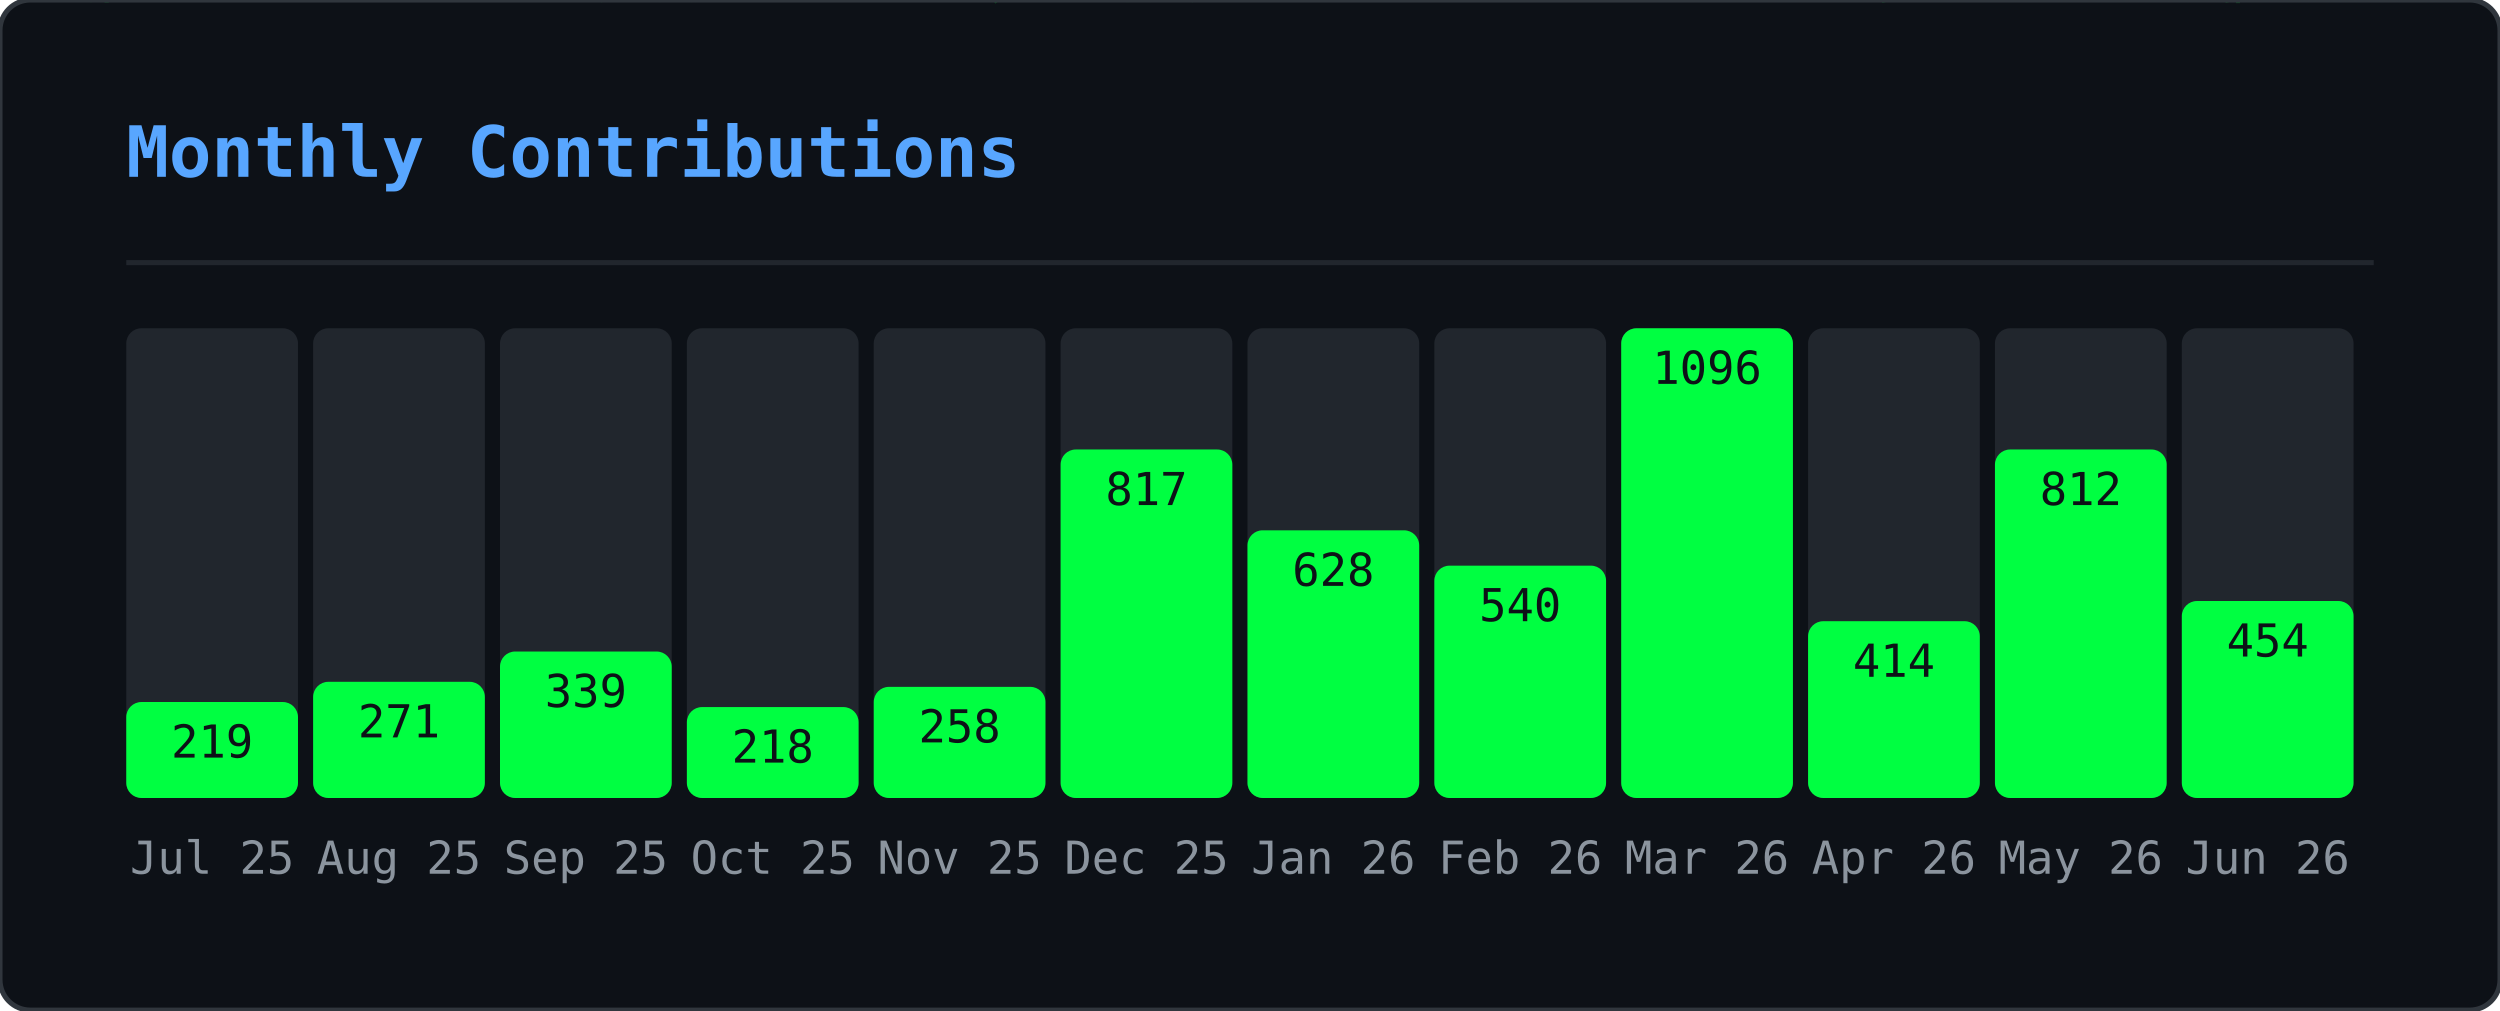
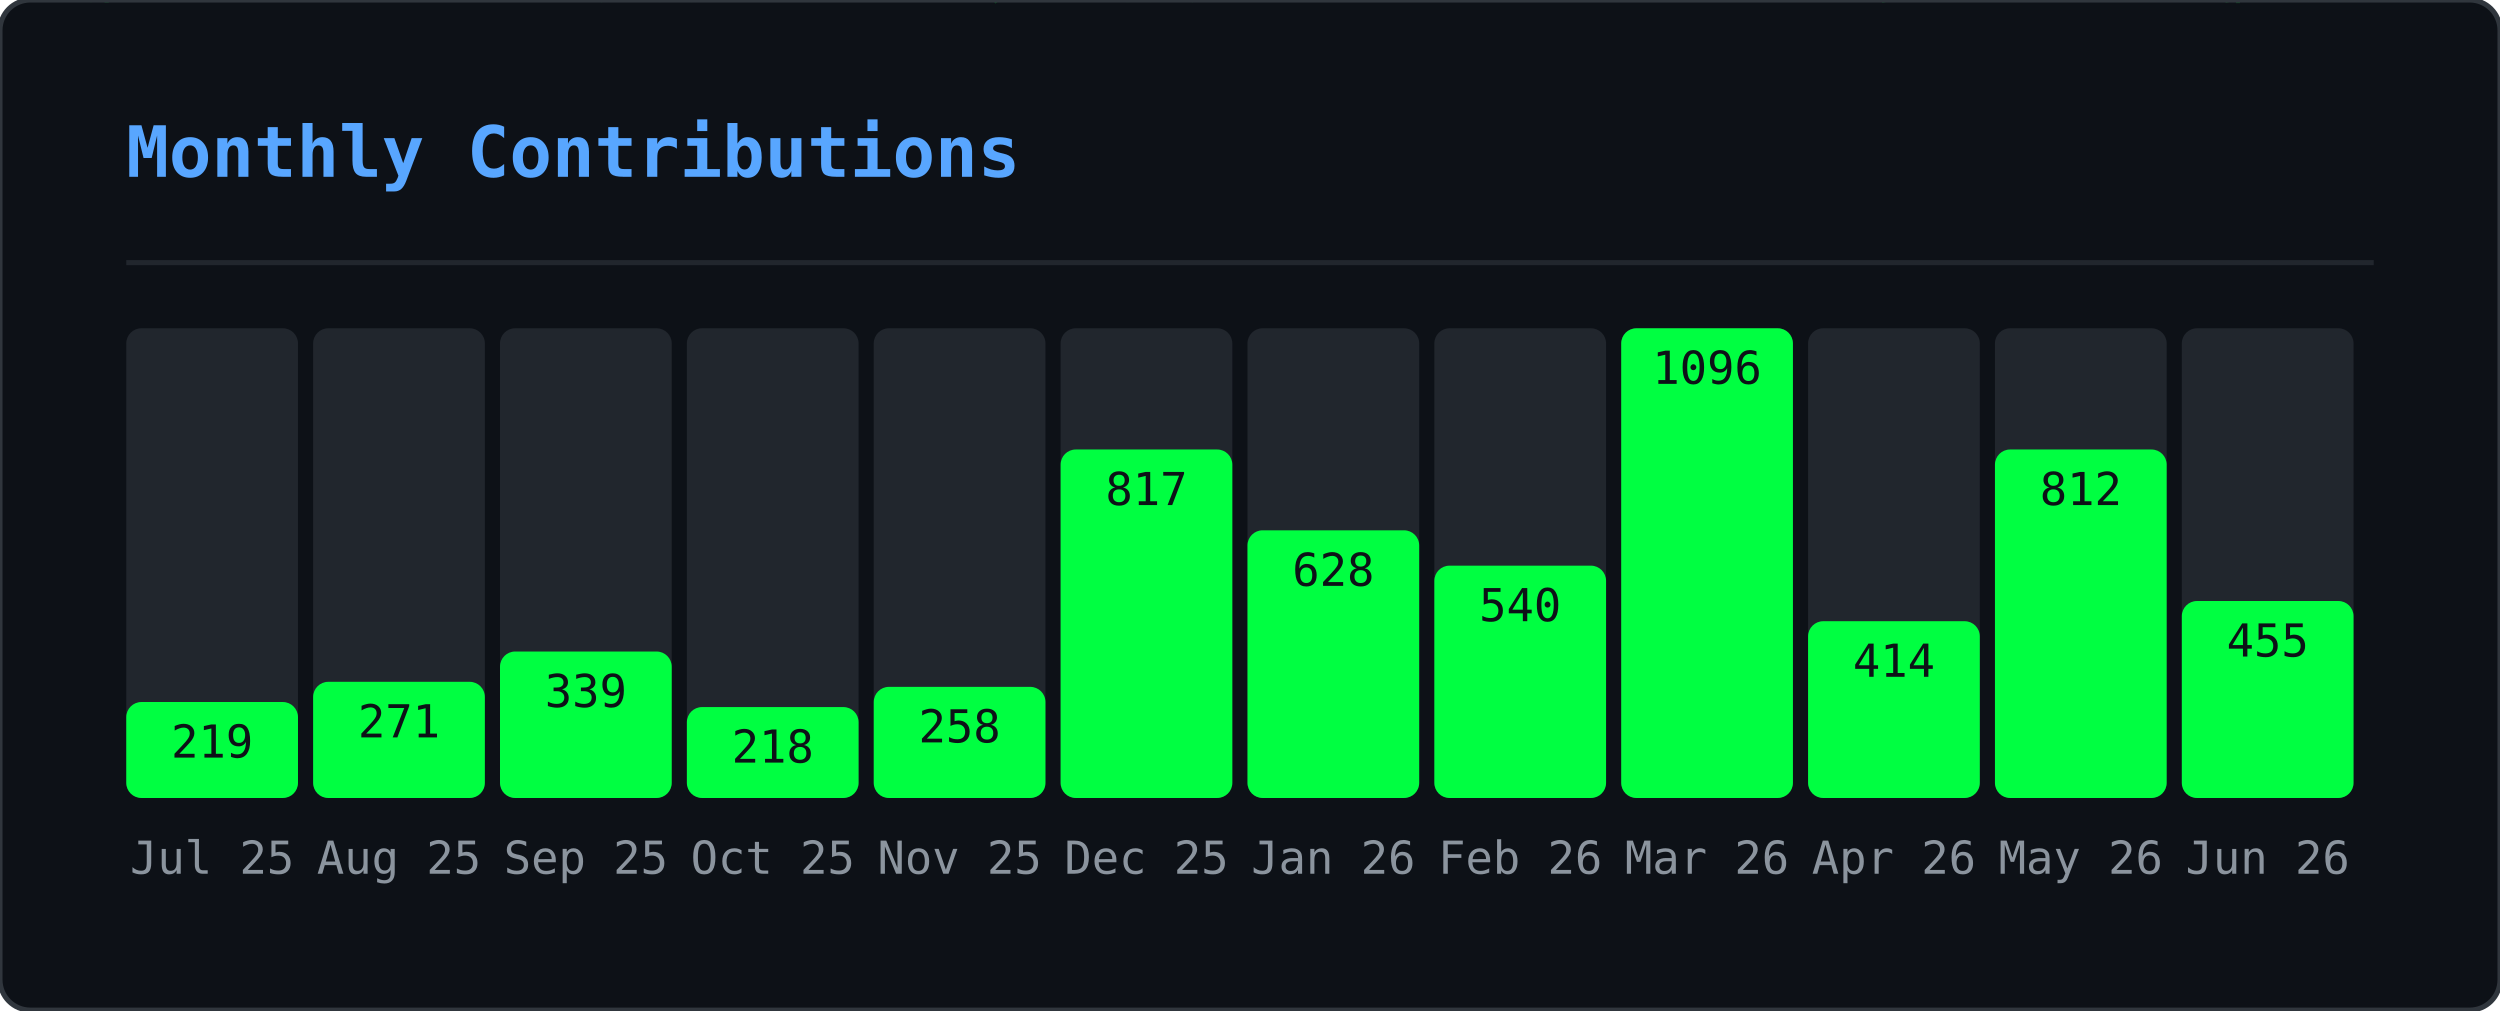
<svg xmlns="http://www.w3.org/2000/svg" width="495" height="200" viewBox="0 0 495 200">
  <defs>
    <clipPath id="gmo-clip">
      <rect width="495" height="200" rx="6" />
    </clipPath>
  </defs>
  <rect width="495" height="200" rx="6" fill="#0d1117" />
  <g clip-path="url(#gmo-clip)">
    <g opacity="0.22">
      <style>@keyframes gmo0{from{transform:translateY(-46px)}to{transform:translateY(214px)}}@keyframes gmo1{from{transform:translateY(-46px)}to{transform:translateY(214px)}}@keyframes gmo2{from{transform:translateY(-46px)}to{transform:translateY(214px)}}@keyframes gmo3{from{transform:translateY(-46px)}to{transform:translateY(214px)}}@keyframes gmo4{from{transform:translateY(-46px)}to{transform:translateY(214px)}}@keyframes gmo5{from{transform:translateY(-46px)}to{transform:translateY(214px)}}@keyframes gmo6{from{transform:translateY(-46px)}to{transform:translateY(214px)}}@keyframes gmo7{from{transform:translateY(-46px)}to{transform:translateY(214px)}}@keyframes gmo8{from{transform:translateY(-46px)}to{transform:translateY(214px)}}@keyframes gmo9{from{transform:translateY(-46px)}to{transform:translateY(214px)}}@keyframes gmo10{from{transform:translateY(-46px)}to{transform:translateY(214px)}}@keyframes gmo11{from{transform:translateY(-46px)}to{transform:translateY(214px)}}@keyframes gmo12{from{transform:translateY(-46px)}to{transform:translateY(214px)}}@keyframes gmo13{from{transform:translateY(-46px)}to{transform:translateY(214px)}}@keyframes gmo14{from{transform:translateY(-46px)}to{transform:translateY(214px)}}@keyframes gmo15{from{transform:translateY(-46px)}to{transform:translateY(214px)}}@keyframes gmo16{from{transform:translateY(-46px)}to{transform:translateY(214px)}}@keyframes gmo17{from{transform:translateY(-46px)}to{transform:translateY(214px)}}@keyframes gmo18{from{transform:translateY(-46px)}to{transform:translateY(214px)}}@keyframes gmo19{from{transform:translateY(-46px)}to{transform:translateY(214px)}}@keyframes gmo20{from{transform:translateY(-46px)}to{transform:translateY(214px)}}@keyframes gmo21{from{transform:translateY(-46px)}to{transform:translateY(214px)}}@keyframes gmo22{from{transform:translateY(-46px)}to{transform:translateY(214px)}}@keyframes gmo23{from{transform:translateY(-46px)}to{transform:translateY(214px)}}@keyframes gmo24{from{transform:translateY(-46px)}to{transform:translateY(214px)}}@keyframes gmo25{from{transform:translateY(-46px)}to{transform:translateY(214px)}}@keyframes gmo26{from{transform:translateY(-46px)}to{transform:translateY(214px)}}@keyframes gmo27{from{transform:translateY(-46px)}to{transform:translateY(214px)}}@keyframes gmo28{from{transform:translateY(-46px)}to{transform:translateY(214px)}}@keyframes gmo29{from{transform:translateY(-46px)}to{transform:translateY(214px)}}@keyframes gmo30{from{transform:translateY(-46px)}to{transform:translateY(214px)}}@keyframes gmo31{from{transform:translateY(-46px)}to{transform:translateY(214px)}}@keyframes gmo32{from{transform:translateY(-46px)}to{transform:translateY(214px)}}@keyframes gmo33{from{transform:translateY(-46px)}to{transform:translateY(214px)}}@keyframes gmo34{from{transform:translateY(-46px)}to{transform:translateY(214px)}}@keyframes gmo35{from{transform:translateY(-46px)}to{transform:translateY(214px)}}@keyframes gmo36{from{transform:translateY(-46px)}to{transform:translateY(214px)}}@keyframes gmo37{from{transform:translateY(-46px)}to{transform:translateY(214px)}}</style>
      <g style="animation:gmo0 3.17s linear infinite;animation-delay:-1.98s">
        <text x="347" y="0" font-family="monospace" font-size="12" fill="#00ff41">ｵ</text>
        <text x="347" y="-14" font-family="monospace" font-size="12" fill="#00ff41" opacity="0.75">ｹ</text>
        <text x="347" y="-28" font-family="monospace" font-size="12" fill="#00ff41" opacity="0.50">ﾙ</text>
        <text x="347" y="-42" font-family="monospace" font-size="12" fill="#00ff41" opacity="0.25">ﾝ</text>
      </g>
      <g style="animation:gmo1 2.45s linear infinite;animation-delay:-0.88s">
        <text x="370" y="0" font-family="monospace" font-size="12" fill="#00ff41">ｬ</text>
        <text x="370" y="-14" font-family="monospace" font-size="12" fill="#00ff41" opacity="0.75">ﾈ</text>
        <text x="370" y="-28" font-family="monospace" font-size="12" fill="#00ff41" opacity="0.50">ｪ</text>
        <text x="370" y="-42" font-family="monospace" font-size="12" fill="#00ff41" opacity="0.25">ﾒ</text>
      </g>
      <g style="animation:gmo2 1.54s linear infinite;animation-delay:-0.38s">
        <text x="143" y="0" font-family="monospace" font-size="12" fill="#00ff41">ｼ</text>
        <text x="143" y="-14" font-family="monospace" font-size="12" fill="#00ff41" opacity="0.75">ﾆ</text>
        <text x="143" y="-28" font-family="monospace" font-size="12" fill="#00ff41" opacity="0.50">ﾃ</text>
        <text x="143" y="-42" font-family="monospace" font-size="12" fill="#00ff41" opacity="0.25">ﾍ</text>
      </g>
      <g style="animation:gmo3 1.56s linear infinite;animation-delay:-0.33s">
        <text x="195" y="0" font-family="monospace" font-size="12" fill="#00ff41">ｯ</text>
        <text x="195" y="-14" font-family="monospace" font-size="12" fill="#00ff41" opacity="0.75">ﾃ</text>
        <text x="195" y="-28" font-family="monospace" font-size="12" fill="#00ff41" opacity="0.50">0</text>
        <text x="195" y="-42" font-family="monospace" font-size="12" fill="#00ff41" opacity="0.25">ﾐ</text>
      </g>
      <g style="animation:gmo4 2.69s linear infinite;animation-delay:-1.17s">
        <text x="23" y="0" font-family="monospace" font-size="12" fill="#00ff41">ｾ</text>
        <text x="23" y="-14" font-family="monospace" font-size="12" fill="#00ff41" opacity="0.75">3</text>
        <text x="23" y="-28" font-family="monospace" font-size="12" fill="#00ff41" opacity="0.50">ﾔ</text>
        <text x="23" y="-42" font-family="monospace" font-size="12" fill="#00ff41" opacity="0.25">ｭ</text>
      </g>
      <g style="animation:gmo5 1.52s linear infinite;animation-delay:-0.85s">
        <text x="277" y="0" font-family="monospace" font-size="12" fill="#00ff41">ｪ</text>
        <text x="277" y="-14" font-family="monospace" font-size="12" fill="#00ff41" opacity="0.75">ﾕ</text>
        <text x="277" y="-28" font-family="monospace" font-size="12" fill="#00ff41" opacity="0.50">5</text>
        <text x="277" y="-42" font-family="monospace" font-size="12" fill="#00ff41" opacity="0.25">ﾁ</text>
      </g>
      <g style="animation:gmo6 1.74s linear infinite;animation-delay:-1.14s">
        <text x="456" y="0" font-family="monospace" font-size="12" fill="#00ff41">0</text>
        <text x="456" y="-14" font-family="monospace" font-size="12" fill="#00ff41" opacity="0.75">ｬ</text>
        <text x="456" y="-28" font-family="monospace" font-size="12" fill="#00ff41" opacity="0.50">ﾗ</text>
        <text x="456" y="-42" font-family="monospace" font-size="12" fill="#00ff41" opacity="0.25">ｭ</text>
      </g>
      <g style="animation:gmo7 3.18s linear infinite;animation-delay:-3.10s">
        <text x="60" y="0" font-family="monospace" font-size="12" fill="#00ff41">9</text>
        <text x="60" y="-14" font-family="monospace" font-size="12" fill="#00ff41" opacity="0.75">ｿ</text>
        <text x="60" y="-28" font-family="monospace" font-size="12" fill="#00ff41" opacity="0.50">1</text>
        <text x="60" y="-42" font-family="monospace" font-size="12" fill="#00ff41" opacity="0.25">ﾔ</text>
      </g>
      <g style="animation:gmo8 2.71s linear infinite;animation-delay:-1.03s">
        <text x="250" y="0" font-family="monospace" font-size="12" fill="#00ff41">ﾆ</text>
        <text x="250" y="-14" font-family="monospace" font-size="12" fill="#00ff41" opacity="0.75">ｳ</text>
        <text x="250" y="-28" font-family="monospace" font-size="12" fill="#00ff41" opacity="0.50">ﾔ</text>
        <text x="250" y="-42" font-family="monospace" font-size="12" fill="#00ff41" opacity="0.25">ｶ</text>
      </g>
      <g style="animation:gmo9 2.04s linear infinite;animation-delay:-2.01s">
        <text x="69" y="0" font-family="monospace" font-size="12" fill="#00ff41">ﾑ</text>
        <text x="69" y="-14" font-family="monospace" font-size="12" fill="#00ff41" opacity="0.75">0</text>
        <text x="69" y="-28" font-family="monospace" font-size="12" fill="#00ff41" opacity="0.50">ﾜ</text>
        <text x="69" y="-42" font-family="monospace" font-size="12" fill="#00ff41" opacity="0.25">ｾ</text>
      </g>
      <g style="animation:gmo10 2.79s linear infinite;animation-delay:-1.46s">
        <text x="434" y="0" font-family="monospace" font-size="12" fill="#00ff41">ﾐ</text>
        <text x="434" y="-14" font-family="monospace" font-size="12" fill="#00ff41" opacity="0.75">ﾐ</text>
        <text x="434" y="-28" font-family="monospace" font-size="12" fill="#00ff41" opacity="0.50">ｨ</text>
        <text x="434" y="-42" font-family="monospace" font-size="12" fill="#00ff41" opacity="0.25">ｱ</text>
      </g>
      <g style="animation:gmo11 2.20s linear infinite;animation-delay:-1.15s">
        <text x="128" y="0" font-family="monospace" font-size="12" fill="#00ff41">ﾔ</text>
        <text x="128" y="-14" font-family="monospace" font-size="12" fill="#00ff41" opacity="0.75">ﾈ</text>
        <text x="128" y="-28" font-family="monospace" font-size="12" fill="#00ff41" opacity="0.50">ｺ</text>
        <text x="128" y="-42" font-family="monospace" font-size="12" fill="#00ff41" opacity="0.25">ﾏ</text>
      </g>
      <g style="animation:gmo12 1.68s linear infinite;animation-delay:-0.15s">
        <text x="16" y="0" font-family="monospace" font-size="12" fill="#00ff41">ｦ</text>
        <text x="16" y="-14" font-family="monospace" font-size="12" fill="#00ff41" opacity="0.75">ｹ</text>
        <text x="16" y="-28" font-family="monospace" font-size="12" fill="#00ff41" opacity="0.50">9</text>
        <text x="16" y="-42" font-family="monospace" font-size="12" fill="#00ff41" opacity="0.25">ﾂ</text>
      </g>
      <g style="animation:gmo13 2.59s linear infinite;animation-delay:-1.86s">
        <text x="211" y="0" font-family="monospace" font-size="12" fill="#00ff41">6</text>
        <text x="211" y="-14" font-family="monospace" font-size="12" fill="#00ff41" opacity="0.75">7</text>
        <text x="211" y="-28" font-family="monospace" font-size="12" fill="#00ff41" opacity="0.50">3</text>
        <text x="211" y="-42" font-family="monospace" font-size="12" fill="#00ff41" opacity="0.25">ｹ</text>
      </g>
      <g style="animation:gmo14 2.60s linear infinite;animation-delay:-0.65s">
        <text x="346" y="0" font-family="monospace" font-size="12" fill="#00ff41">ｶ</text>
        <text x="346" y="-14" font-family="monospace" font-size="12" fill="#00ff41" opacity="0.75">3</text>
        <text x="346" y="-28" font-family="monospace" font-size="12" fill="#00ff41" opacity="0.50">ｮ</text>
        <text x="346" y="-42" font-family="monospace" font-size="12" fill="#00ff41" opacity="0.25">ｼ</text>
      </g>
      <g style="animation:gmo15 2.37s linear infinite;animation-delay:-0.49s">
        <text x="70" y="0" font-family="monospace" font-size="12" fill="#00ff41">7</text>
        <text x="70" y="-14" font-family="monospace" font-size="12" fill="#00ff41" opacity="0.75">0</text>
        <text x="70" y="-28" font-family="monospace" font-size="12" fill="#00ff41" opacity="0.50">ﾊ</text>
        <text x="70" y="-42" font-family="monospace" font-size="12" fill="#00ff41" opacity="0.25">ﾔ</text>
      </g>
      <g style="animation:gmo16 1.89s linear infinite;animation-delay:-0.64s">
        <text x="421" y="0" font-family="monospace" font-size="12" fill="#00ff41">ﾁ</text>
        <text x="421" y="-14" font-family="monospace" font-size="12" fill="#00ff41" opacity="0.75">8</text>
        <text x="421" y="-28" font-family="monospace" font-size="12" fill="#00ff41" opacity="0.50">ﾓ</text>
        <text x="421" y="-42" font-family="monospace" font-size="12" fill="#00ff41" opacity="0.25">ﾘ</text>
      </g>
      <g style="animation:gmo17 1.82s linear infinite;animation-delay:-0.95s">
        <text x="117" y="0" font-family="monospace" font-size="12" fill="#00ff41">ﾗ</text>
        <text x="117" y="-14" font-family="monospace" font-size="12" fill="#00ff41" opacity="0.75">ｴ</text>
        <text x="117" y="-28" font-family="monospace" font-size="12" fill="#00ff41" opacity="0.50">ｯ</text>
        <text x="117" y="-42" font-family="monospace" font-size="12" fill="#00ff41" opacity="0.25">ﾍ</text>
      </g>
      <g style="animation:gmo18 2.63s linear infinite;animation-delay:-1.87s">
        <text x="274" y="0" font-family="monospace" font-size="12" fill="#00ff41">ﾚ</text>
        <text x="274" y="-14" font-family="monospace" font-size="12" fill="#00ff41" opacity="0.75">ﾐ</text>
        <text x="274" y="-28" font-family="monospace" font-size="12" fill="#00ff41" opacity="0.50">ｶ</text>
        <text x="274" y="-42" font-family="monospace" font-size="12" fill="#00ff41" opacity="0.25">0</text>
      </g>
      <g style="animation:gmo19 2.65s linear infinite;animation-delay:-1.13s">
        <text x="438" y="0" font-family="monospace" font-size="12" fill="#00ff41">ｬ</text>
        <text x="438" y="-14" font-family="monospace" font-size="12" fill="#00ff41" opacity="0.75">ﾇ</text>
        <text x="438" y="-28" font-family="monospace" font-size="12" fill="#00ff41" opacity="0.50">ｶ</text>
        <text x="438" y="-42" font-family="monospace" font-size="12" fill="#00ff41" opacity="0.25">ﾖ</text>
      </g>
      <g style="animation:gmo20 2.58s linear infinite;animation-delay:-0.10s">
        <text x="220" y="0" font-family="monospace" font-size="12" fill="#00ff41">ｲ</text>
        <text x="220" y="-14" font-family="monospace" font-size="12" fill="#00ff41" opacity="0.75">ﾜ</text>
        <text x="220" y="-28" font-family="monospace" font-size="12" fill="#00ff41" opacity="0.50">8</text>
        <text x="220" y="-42" font-family="monospace" font-size="12" fill="#00ff41" opacity="0.25">ﾜ</text>
      </g>
      <g style="animation:gmo21 3.19s linear infinite;animation-delay:-2.81s">
        <text x="157" y="0" font-family="monospace" font-size="12" fill="#00ff41">ﾎ</text>
        <text x="157" y="-14" font-family="monospace" font-size="12" fill="#00ff41" opacity="0.75">ﾎ</text>
        <text x="157" y="-28" font-family="monospace" font-size="12" fill="#00ff41" opacity="0.50">ﾝ</text>
        <text x="157" y="-42" font-family="monospace" font-size="12" fill="#00ff41" opacity="0.25">ﾐ</text>
      </g>
      <g style="animation:gmo22 2.13s linear infinite;animation-delay:-1.11s">
        <text x="243" y="0" font-family="monospace" font-size="12" fill="#00ff41">6</text>
        <text x="243" y="-14" font-family="monospace" font-size="12" fill="#00ff41" opacity="0.75">ｧ</text>
        <text x="243" y="-28" font-family="monospace" font-size="12" fill="#00ff41" opacity="0.50">ﾕ</text>
        <text x="243" y="-42" font-family="monospace" font-size="12" fill="#00ff41" opacity="0.25">ﾛ</text>
      </g>
      <g style="animation:gmo23 2.82s linear infinite;animation-delay:-2.46s">
        <text x="136" y="0" font-family="monospace" font-size="12" fill="#00ff41">ｱ</text>
        <text x="136" y="-14" font-family="monospace" font-size="12" fill="#00ff41" opacity="0.75">3</text>
        <text x="136" y="-28" font-family="monospace" font-size="12" fill="#00ff41" opacity="0.50">5</text>
        <text x="136" y="-42" font-family="monospace" font-size="12" fill="#00ff41" opacity="0.25">ﾄ</text>
      </g>
      <g style="animation:gmo24 2.59s linear infinite;animation-delay:-1.04s">
        <text x="259" y="0" font-family="monospace" font-size="12" fill="#00ff41">8</text>
        <text x="259" y="-14" font-family="monospace" font-size="12" fill="#00ff41" opacity="0.75">ﾀ</text>
        <text x="259" y="-28" font-family="monospace" font-size="12" fill="#00ff41" opacity="0.50">ｻ</text>
        <text x="259" y="-42" font-family="monospace" font-size="12" fill="#00ff41" opacity="0.25">ﾘ</text>
      </g>
      <g style="animation:gmo25 3.12s linear infinite;animation-delay:-0.27s">
        <text x="233" y="0" font-family="monospace" font-size="12" fill="#00ff41">ｷ</text>
        <text x="233" y="-14" font-family="monospace" font-size="12" fill="#00ff41" opacity="0.75">ﾍ</text>
        <text x="233" y="-28" font-family="monospace" font-size="12" fill="#00ff41" opacity="0.50">ﾁ</text>
        <text x="233" y="-42" font-family="monospace" font-size="12" fill="#00ff41" opacity="0.25">ｪ</text>
      </g>
      <g style="animation:gmo26 2.75s linear infinite;animation-delay:-0.30s">
        <text x="382" y="0" font-family="monospace" font-size="12" fill="#00ff41">ｭ</text>
        <text x="382" y="-14" font-family="monospace" font-size="12" fill="#00ff41" opacity="0.75">3</text>
        <text x="382" y="-28" font-family="monospace" font-size="12" fill="#00ff41" opacity="0.50">ﾗ</text>
        <text x="382" y="-42" font-family="monospace" font-size="12" fill="#00ff41" opacity="0.25">ﾂ</text>
      </g>
      <g style="animation:gmo27 2.43s linear infinite;animation-delay:-0.93s">
        <text x="135" y="0" font-family="monospace" font-size="12" fill="#00ff41">ﾌ</text>
        <text x="135" y="-14" font-family="monospace" font-size="12" fill="#00ff41" opacity="0.75">ﾀ</text>
        <text x="135" y="-28" font-family="monospace" font-size="12" fill="#00ff41" opacity="0.50">ｩ</text>
        <text x="135" y="-42" font-family="monospace" font-size="12" fill="#00ff41" opacity="0.25">ﾗ</text>
      </g>
      <g style="animation:gmo28 1.82s linear infinite;animation-delay:-1.45s">
        <text x="292" y="0" font-family="monospace" font-size="12" fill="#00ff41">ｴ</text>
        <text x="292" y="-14" font-family="monospace" font-size="12" fill="#00ff41" opacity="0.75">ﾏ</text>
        <text x="292" y="-28" font-family="monospace" font-size="12" fill="#00ff41" opacity="0.50">ｼ</text>
        <text x="292" y="-42" font-family="monospace" font-size="12" fill="#00ff41" opacity="0.25">ｱ</text>
      </g>
      <g style="animation:gmo29 2.70s linear infinite;animation-delay:-0.09s">
        <text x="226" y="0" font-family="monospace" font-size="12" fill="#00ff41">ｸ</text>
        <text x="226" y="-14" font-family="monospace" font-size="12" fill="#00ff41" opacity="0.75">ﾍ</text>
        <text x="226" y="-28" font-family="monospace" font-size="12" fill="#00ff41" opacity="0.50">ﾏ</text>
        <text x="226" y="-42" font-family="monospace" font-size="12" fill="#00ff41" opacity="0.25">ﾇ</text>
      </g>
      <g style="animation:gmo30 2.38s linear infinite;animation-delay:-0.91s">
        <text x="359" y="0" font-family="monospace" font-size="12" fill="#00ff41">ｽ</text>
        <text x="359" y="-14" font-family="monospace" font-size="12" fill="#00ff41" opacity="0.75">ｹ</text>
        <text x="359" y="-28" font-family="monospace" font-size="12" fill="#00ff41" opacity="0.50">ｳ</text>
        <text x="359" y="-42" font-family="monospace" font-size="12" fill="#00ff41" opacity="0.25">ｪ</text>
      </g>
      <g style="animation:gmo31 2.02s linear infinite;animation-delay:-1.07s">
        <text x="440" y="0" font-family="monospace" font-size="12" fill="#00ff41">ｨ</text>
        <text x="440" y="-14" font-family="monospace" font-size="12" fill="#00ff41" opacity="0.75">ｶ</text>
        <text x="440" y="-28" font-family="monospace" font-size="12" fill="#00ff41" opacity="0.50">ｲ</text>
        <text x="440" y="-42" font-family="monospace" font-size="12" fill="#00ff41" opacity="0.25">0</text>
      </g>
      <g style="animation:gmo32 2.12s linear infinite;animation-delay:-0.56s">
        <text x="300" y="0" font-family="monospace" font-size="12" fill="#00ff41">ﾂ</text>
        <text x="300" y="-14" font-family="monospace" font-size="12" fill="#00ff41" opacity="0.75">ｻ</text>
        <text x="300" y="-28" font-family="monospace" font-size="12" fill="#00ff41" opacity="0.50">ｭ</text>
        <text x="300" y="-42" font-family="monospace" font-size="12" fill="#00ff41" opacity="0.25">ｬ</text>
      </g>
      <g style="animation:gmo33 2.94s linear infinite;animation-delay:-0.60s">
        <text x="350" y="0" font-family="monospace" font-size="12" fill="#00ff41">1</text>
        <text x="350" y="-14" font-family="monospace" font-size="12" fill="#00ff41" opacity="0.75">ﾓ</text>
        <text x="350" y="-28" font-family="monospace" font-size="12" fill="#00ff41" opacity="0.50">8</text>
        <text x="350" y="-42" font-family="monospace" font-size="12" fill="#00ff41" opacity="0.25">4</text>
      </g>
      <g style="animation:gmo34 1.56s linear infinite;animation-delay:-0.30s">
        <text x="230" y="0" font-family="monospace" font-size="12" fill="#00ff41">1</text>
        <text x="230" y="-14" font-family="monospace" font-size="12" fill="#00ff41" opacity="0.75">ﾝ</text>
        <text x="230" y="-28" font-family="monospace" font-size="12" fill="#00ff41" opacity="0.50">ｭ</text>
        <text x="230" y="-42" font-family="monospace" font-size="12" fill="#00ff41" opacity="0.25">ﾘ</text>
      </g>
      <g style="animation:gmo35 1.82s linear infinite;animation-delay:-1.61s">
        <text x="24" y="0" font-family="monospace" font-size="12" fill="#00ff41">7</text>
        <text x="24" y="-14" font-family="monospace" font-size="12" fill="#00ff41" opacity="0.75">ｲ</text>
        <text x="24" y="-28" font-family="monospace" font-size="12" fill="#00ff41" opacity="0.50">ｱ</text>
        <text x="24" y="-42" font-family="monospace" font-size="12" fill="#00ff41" opacity="0.25">ｱ</text>
      </g>
      <g style="animation:gmo36 3.09s linear infinite;animation-delay:-2.58s">
        <text x="18" y="0" font-family="monospace" font-size="12" fill="#00ff41">ﾈ</text>
        <text x="18" y="-14" font-family="monospace" font-size="12" fill="#00ff41" opacity="0.75">ｿ</text>
        <text x="18" y="-28" font-family="monospace" font-size="12" fill="#00ff41" opacity="0.50">ｵ</text>
        <text x="18" y="-42" font-family="monospace" font-size="12" fill="#00ff41" opacity="0.25">ｴ</text>
      </g>
      <g style="animation:gmo37 2.82s linear infinite;animation-delay:-0.52s">
        <text x="457" y="0" font-family="monospace" font-size="12" fill="#00ff41">1</text>
        <text x="457" y="-14" font-family="monospace" font-size="12" fill="#00ff41" opacity="0.75">ｹ</text>
        <text x="457" y="-28" font-family="monospace" font-size="12" fill="#00ff41" opacity="0.50">ﾔ</text>
        <text x="457" y="-42" font-family="monospace" font-size="12" fill="#00ff41" opacity="0.25">ｴ</text>
      </g>
    </g>
  </g>
  <rect width="495" height="200" rx="6" fill="none" stroke="#30363d" stroke-width="1" />
  <text x="25" y="35" font-family="monospace" font-size="14" font-weight="600" fill="#58a6ff">Monthly Contributions</text>
  <line x1="25" y1="52" x2="470" y2="52" stroke="#21262d" stroke-width="1" />
  <rect x="25" y="65" width="34" height="93" rx="3" fill="#21262d" />
  <rect x="25" y="139" width="34" height="19" rx="3" fill="#00ff41" />
  <text x="42" y="173" text-anchor="middle" font-family="monospace" font-size="9" fill="#8b949e">Jul 25</text>
  <text x="42" y="150" text-anchor="middle" font-family="monospace" font-size="9" fill="#0d1117">219</text>
  <rect x="62" y="65" width="34" height="93" rx="3" fill="#21262d" />
  <rect x="62" y="135" width="34" height="23" rx="3" fill="#00ff41" />
  <text x="79" y="173" text-anchor="middle" font-family="monospace" font-size="9" fill="#8b949e">Aug 25</text>
  <text x="79" y="146" text-anchor="middle" font-family="monospace" font-size="9" fill="#0d1117">271</text>
  <rect x="99" y="65" width="34" height="93" rx="3" fill="#21262d" />
  <rect x="99" y="129" width="34" height="29" rx="3" fill="#00ff41" />
  <text x="116" y="173" text-anchor="middle" font-family="monospace" font-size="9" fill="#8b949e">Sep 25</text>
  <text x="116" y="140" text-anchor="middle" font-family="monospace" font-size="9" fill="#0d1117">339</text>
  <rect x="136" y="65" width="34" height="93" rx="3" fill="#21262d" />
  <rect x="136" y="140" width="34" height="18" rx="3" fill="#00ff41" />
  <text x="153" y="173" text-anchor="middle" font-family="monospace" font-size="9" fill="#8b949e">Oct 25</text>
  <text x="153" y="151" text-anchor="middle" font-family="monospace" font-size="9" fill="#0d1117">218</text>
  <rect x="173" y="65" width="34" height="93" rx="3" fill="#21262d" />
  <rect x="173" y="136" width="34" height="22" rx="3" fill="#00ff41" />
  <text x="190" y="173" text-anchor="middle" font-family="monospace" font-size="9" fill="#8b949e">Nov 25</text>
  <text x="190" y="147" text-anchor="middle" font-family="monospace" font-size="9" fill="#0d1117">258</text>
  <rect x="210" y="65" width="34" height="93" rx="3" fill="#21262d" />
  <rect x="210" y="89" width="34" height="69" rx="3" fill="#00ff41" />
  <text x="227" y="173" text-anchor="middle" font-family="monospace" font-size="9" fill="#8b949e">Dec 25</text>
  <text x="227" y="100" text-anchor="middle" font-family="monospace" font-size="9" fill="#0d1117">817</text>
  <rect x="247" y="65" width="34" height="93" rx="3" fill="#21262d" />
  <rect x="247" y="105" width="34" height="53" rx="3" fill="#00ff41" />
  <text x="264" y="173" text-anchor="middle" font-family="monospace" font-size="9" fill="#8b949e">Jan 26</text>
  <text x="264" y="116" text-anchor="middle" font-family="monospace" font-size="9" fill="#0d1117">628</text>
  <rect x="284" y="65" width="34" height="93" rx="3" fill="#21262d" />
  <rect x="284" y="112" width="34" height="46" rx="3" fill="#00ff41" />
  <text x="301" y="173" text-anchor="middle" font-family="monospace" font-size="9" fill="#8b949e">Feb 26</text>
  <text x="301" y="123" text-anchor="middle" font-family="monospace" font-size="9" fill="#0d1117">540</text>
  <rect x="321" y="65" width="34" height="93" rx="3" fill="#21262d" />
  <rect x="321" y="65" width="34" height="93" rx="3" fill="#00ff41" />
  <text x="338" y="173" text-anchor="middle" font-family="monospace" font-size="9" fill="#8b949e">Mar 26</text>
  <text x="338" y="76" text-anchor="middle" font-family="monospace" font-size="9" fill="#0d1117">1096</text>
  <rect x="358" y="65" width="34" height="93" rx="3" fill="#21262d" />
  <rect x="358" y="123" width="34" height="35" rx="3" fill="#00ff41" />
  <text x="375" y="173" text-anchor="middle" font-family="monospace" font-size="9" fill="#8b949e">Apr 26</text>
  <text x="375" y="134" text-anchor="middle" font-family="monospace" font-size="9" fill="#0d1117">414</text>
  <rect x="395" y="65" width="34" height="93" rx="3" fill="#21262d" />
  <rect x="395" y="89" width="34" height="69" rx="3" fill="#00ff41" />
  <text x="412" y="173" text-anchor="middle" font-family="monospace" font-size="9" fill="#8b949e">May 26</text>
  <text x="412" y="100" text-anchor="middle" font-family="monospace" font-size="9" fill="#0d1117">812</text>
  <rect x="432" y="65" width="34" height="93" rx="3" fill="#21262d" />
  <rect x="432" y="119" width="34" height="39" rx="3" fill="#00ff41" />
  <text x="449" y="173" text-anchor="middle" font-family="monospace" font-size="9" fill="#8b949e">Jun 26</text>
-   <text x="449" y="130" text-anchor="middle" font-family="monospace" font-size="9" fill="#0d1117">454</text>
+   <text x="449" y="130" text-anchor="middle" font-family="monospace" font-size="9" fill="#0d1117">455</text>
</svg>
